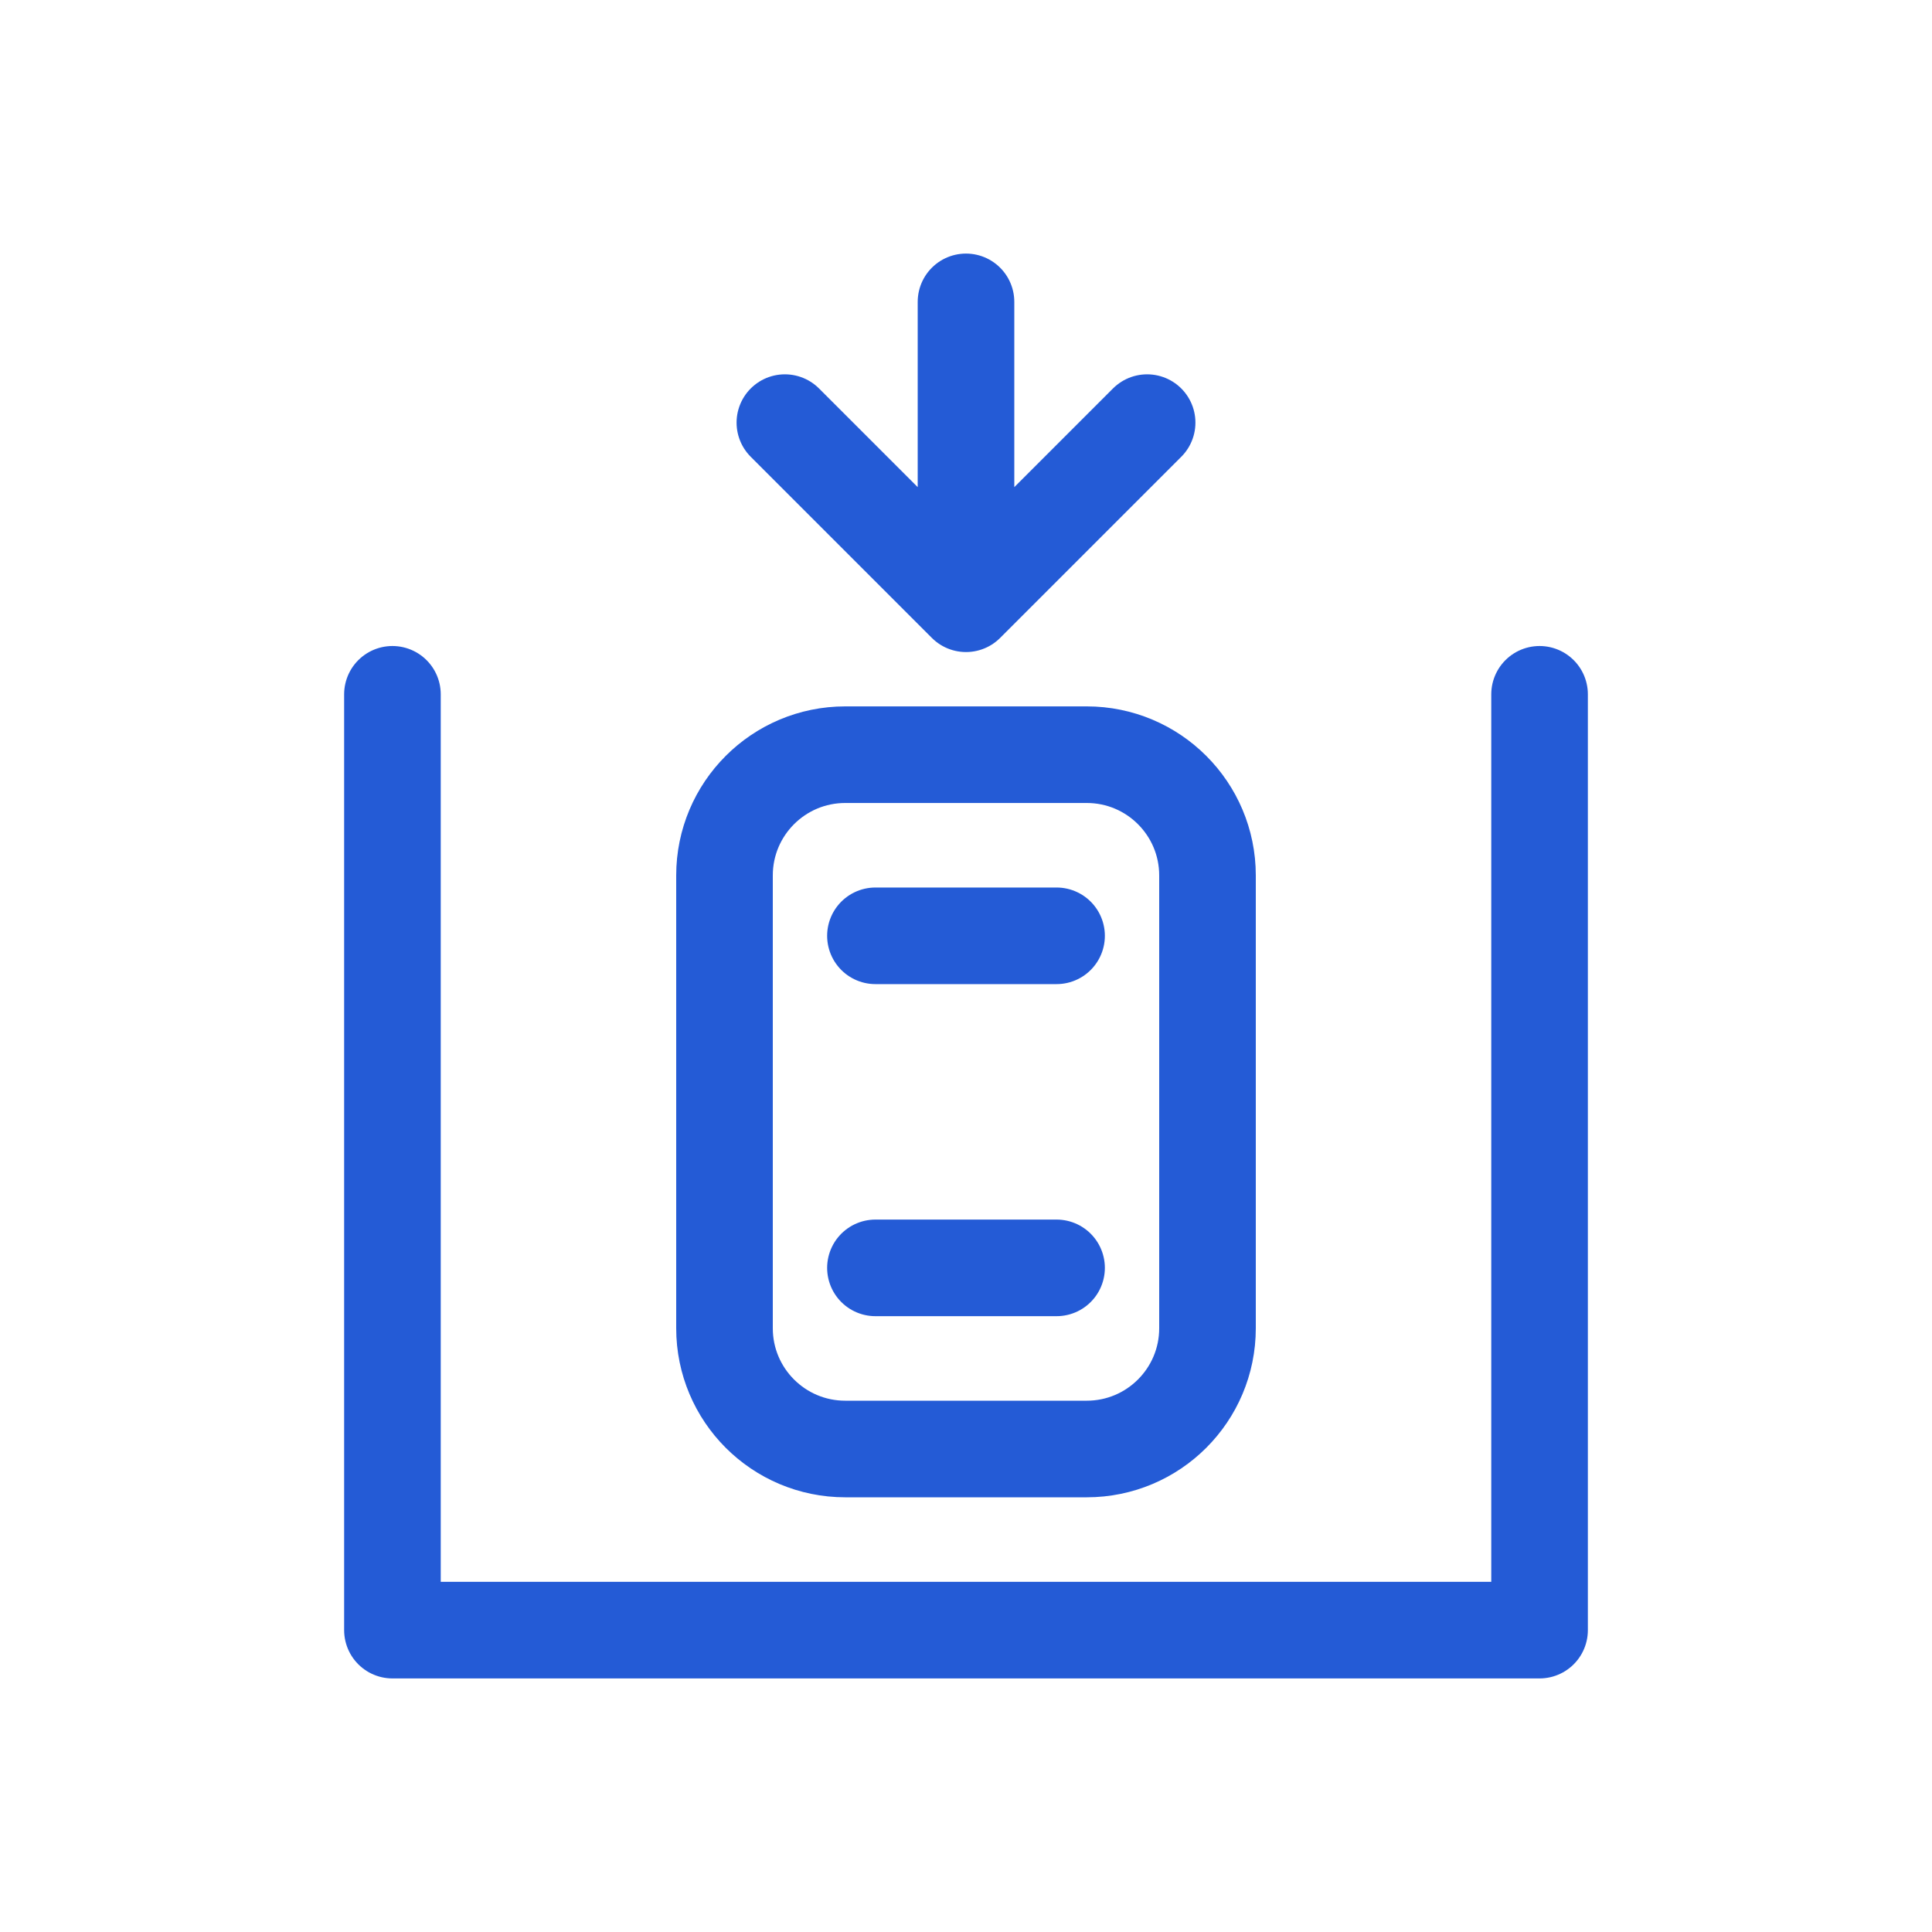
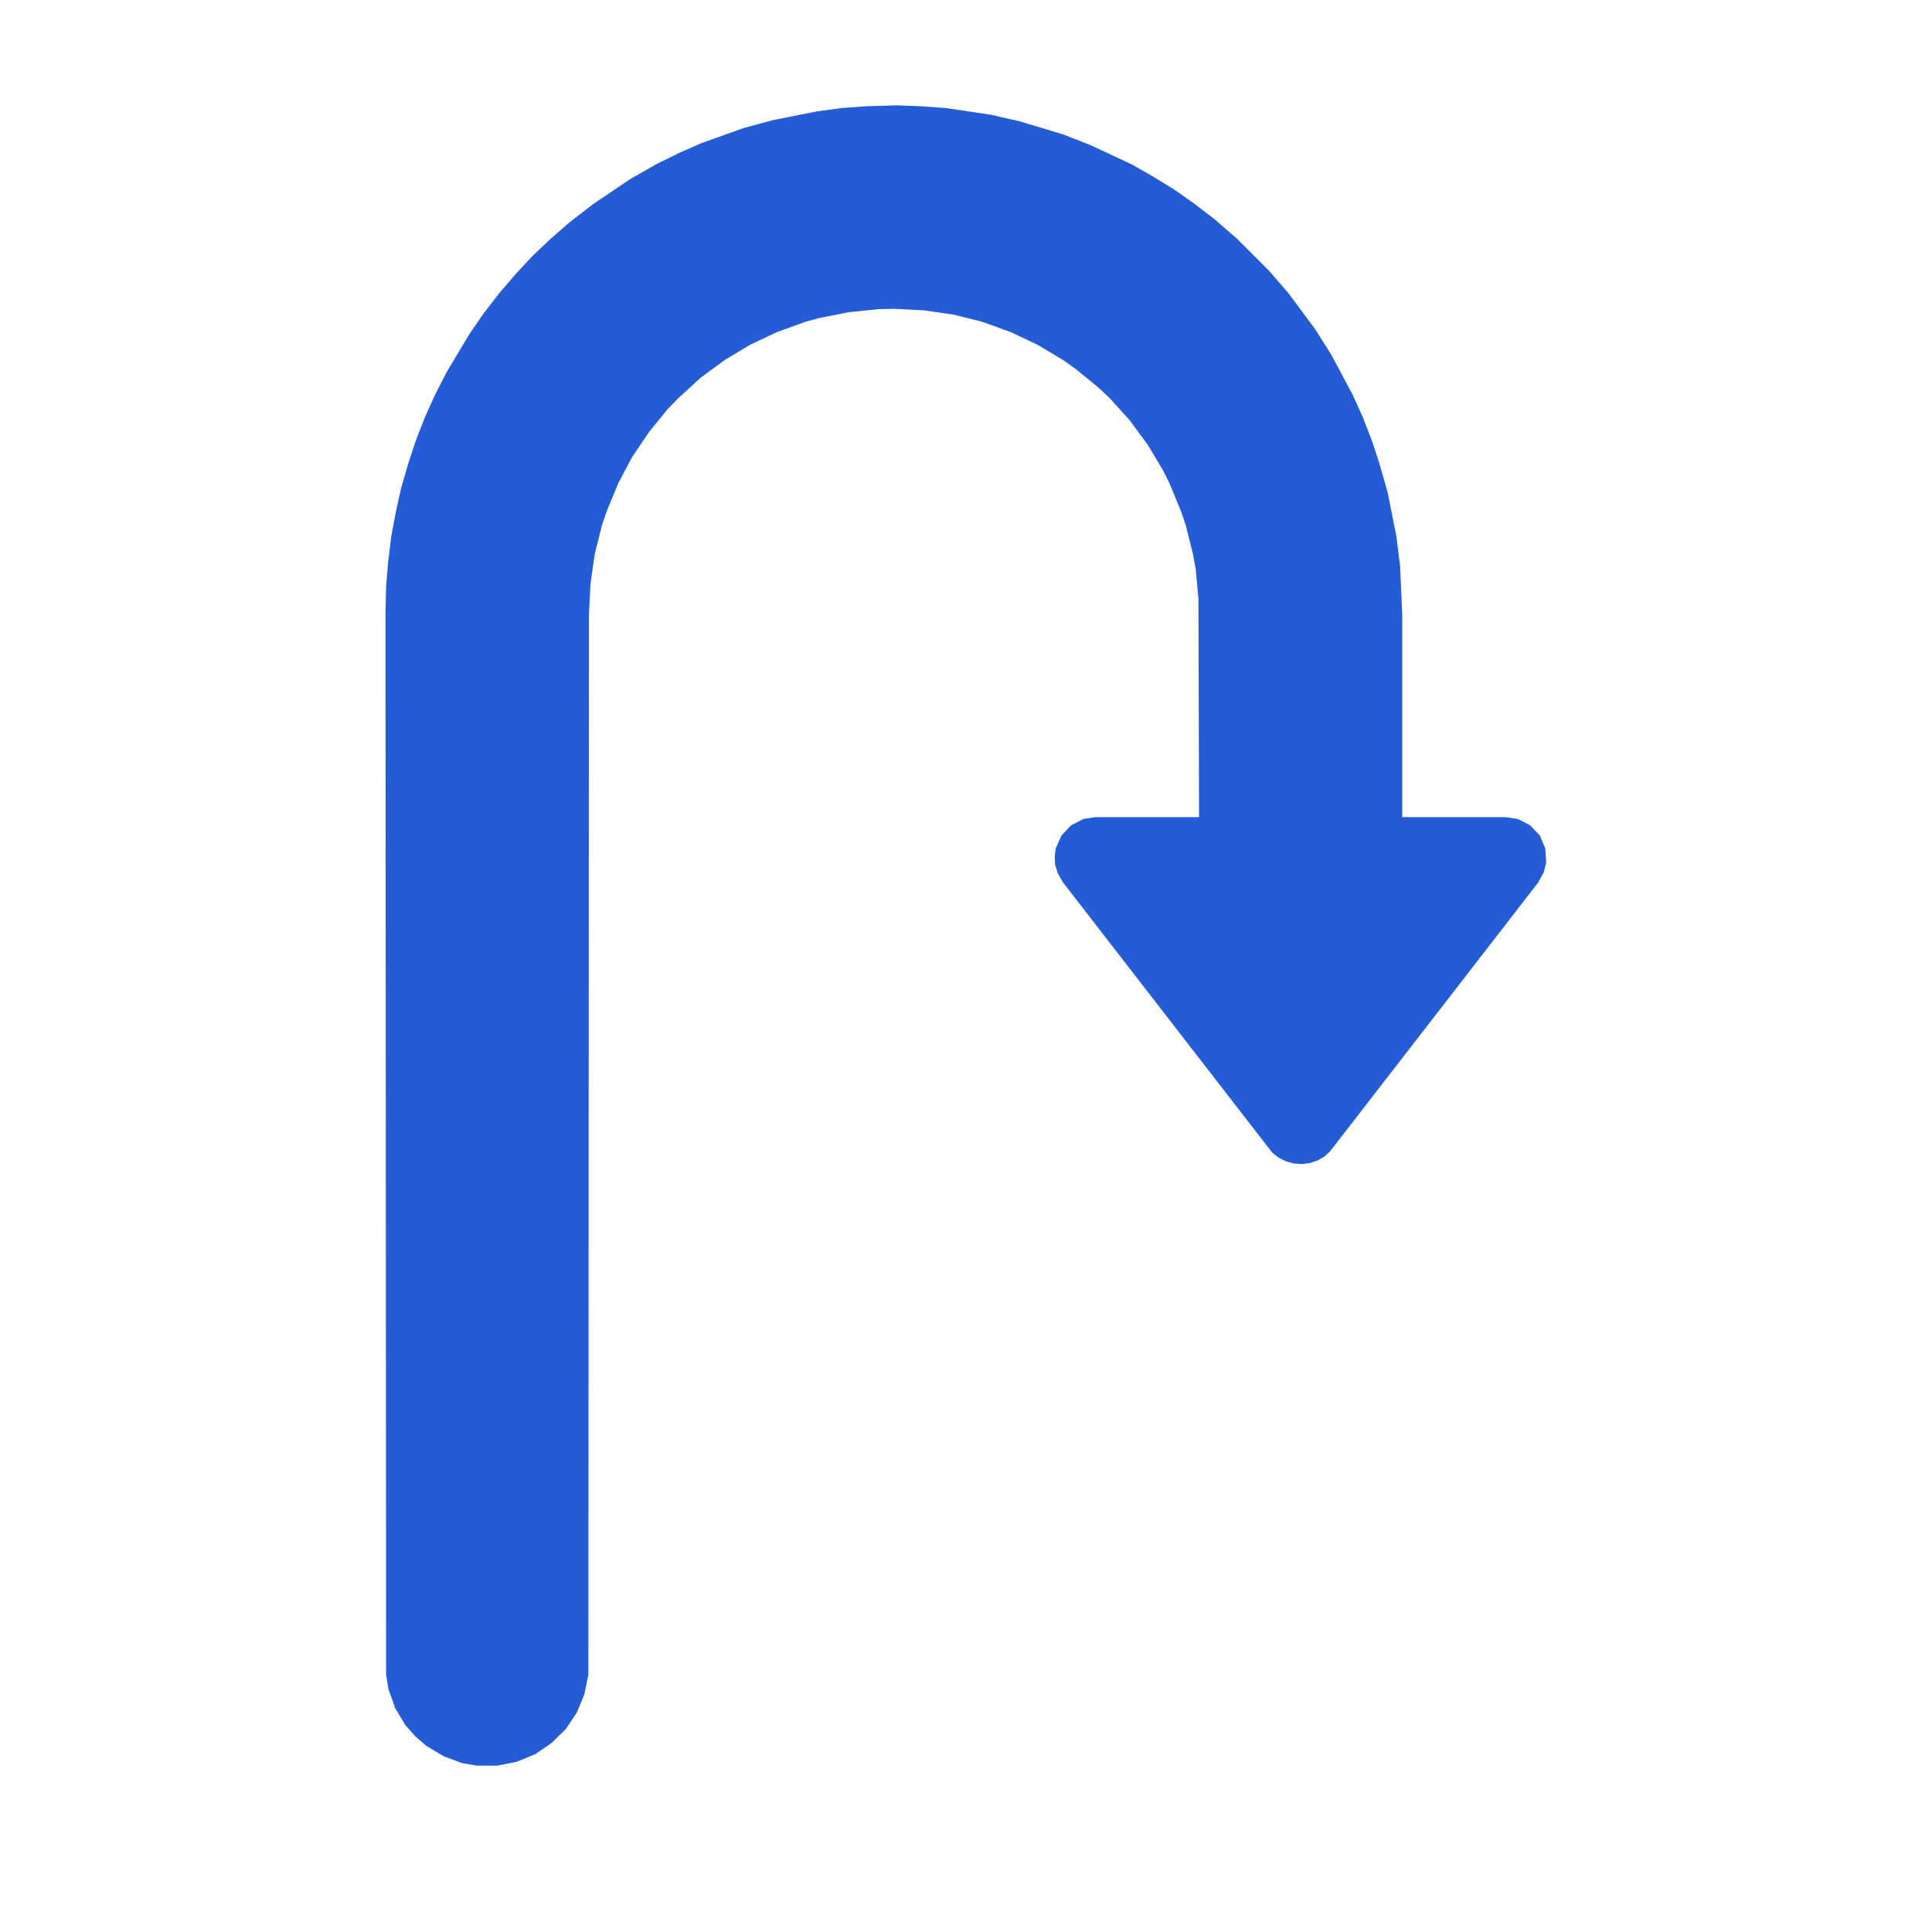
- <svg xmlns="http://www.w3.org/2000/svg" viewBox="0 0 64 64" width="64" height="64" fill="none" stroke="#245BD6" stroke-width="3.2" stroke-linecap="round" stroke-linejoin="round" role="img" aria-labelledby="title">
-   <path d="M13 23v31h38V23M32 10v10m-6-6 6 6 6-6" />
-   <rect x="24" y="25" width="16" height="23" rx="4" />
-   <path d="M29 31h6M29 42h6" />
+ <svg xmlns="http://www.w3.org/2000/svg" width="20" height="20" viewBox="0 0 64 64" role="img">
+   <path fill="#245BD6" fill-rule="evenodd" d="M19.56 19.34 L19.70 18.36 L19.94 17.40 L20.10 16.93 L20.48 16.01 L20.94 15.14 L21.50 14.31 L22.12 13.55 L22.47 13.19 L23.20 12.52 L24 11.93 L24.85 11.42 L25.74 11 L26.68 10.66 L27.16 10.53 L28.13 10.34 L29.11 10.24 L29.61 10.23 L30.60 10.28 L31.58 10.42 L32.54 10.66 L33.48 11 L34.37 11.42 L35.22 11.93 L35.63 12.22 L36.40 12.85 L36.76 13.19 L37.42 13.92 L38.01 14.72 L38.52 15.57 L38.74 16.01 L39.12 16.93 L39.28 17.40 L39.52 18.36 L39.61 18.85 L39.70 19.84 L39.72 27.07 L36.28 27.07 L35.89 27.13 L35.48 27.34 L35.16 27.68 L34.97 28.11 L34.94 28.37 L34.95 28.64 L35.05 28.95 L35.22 29.24 L42.15 38.19 L42.36 38.35 L42.60 38.47 L42.85 38.54 L43.12 38.56 L43.38 38.53 L43.63 38.45 L43.86 38.32 L44.06 38.14 L50.95 29.24 L51.14 28.89 L51.22 28.57 L51.19 28.11 L51.01 27.68 L50.69 27.34 L50.28 27.13 L49.88 27.07 L46.45 27.07 L46.45 20.33 L46.38 18.76 L46.26 17.78 L45.97 16.32 L45.70 15.37 L45.44 14.58 L45.14 13.81 L44.80 13.06 L44.10 11.75 L43.57 10.91 L42.68 9.71 L42.03 8.96 L40.98 7.91 L40.23 7.26 L39.58 6.76 L38.90 6.28 L38.20 5.85 L37.48 5.44 L36.13 4.81 L35.21 4.45 L33.78 4.02 L32.82 3.80 L31.34 3.58 L30.52 3.52 L29.69 3.49 L28.70 3.52 L27.88 3.58 L27.06 3.69 L25.60 3.98 L24.64 4.24 L23.24 4.74 L22.49 5.07 L21.74 5.44 L20.88 5.93 L19.65 6.76 L18.86 7.37 L18.24 7.91 L17.64 8.48 L17.08 9.08 L16.54 9.71 L16.03 10.37 L15.56 11.05 L14.80 12.32 L14.42 13.06 L14.08 13.81 L13.78 14.58 L13.52 15.37 L13.29 16.16 L13.11 16.97 L12.96 17.78 L12.86 18.60 L12.79 19.42 L12.77 20.33 L12.79 55.47 L12.87 55.96 L13.09 56.58 L13.43 57.15 L13.76 57.52 L14.13 57.84 L14.70 58.18 L15.32 58.41 L15.81 58.49 L16.47 58.49 L17.12 58.36 L17.73 58.11 L18.27 57.74 L18.74 57.28 L19.11 56.73 L19.36 56.12 L19.49 55.47 L19.51 20.37Z" />
</svg>
